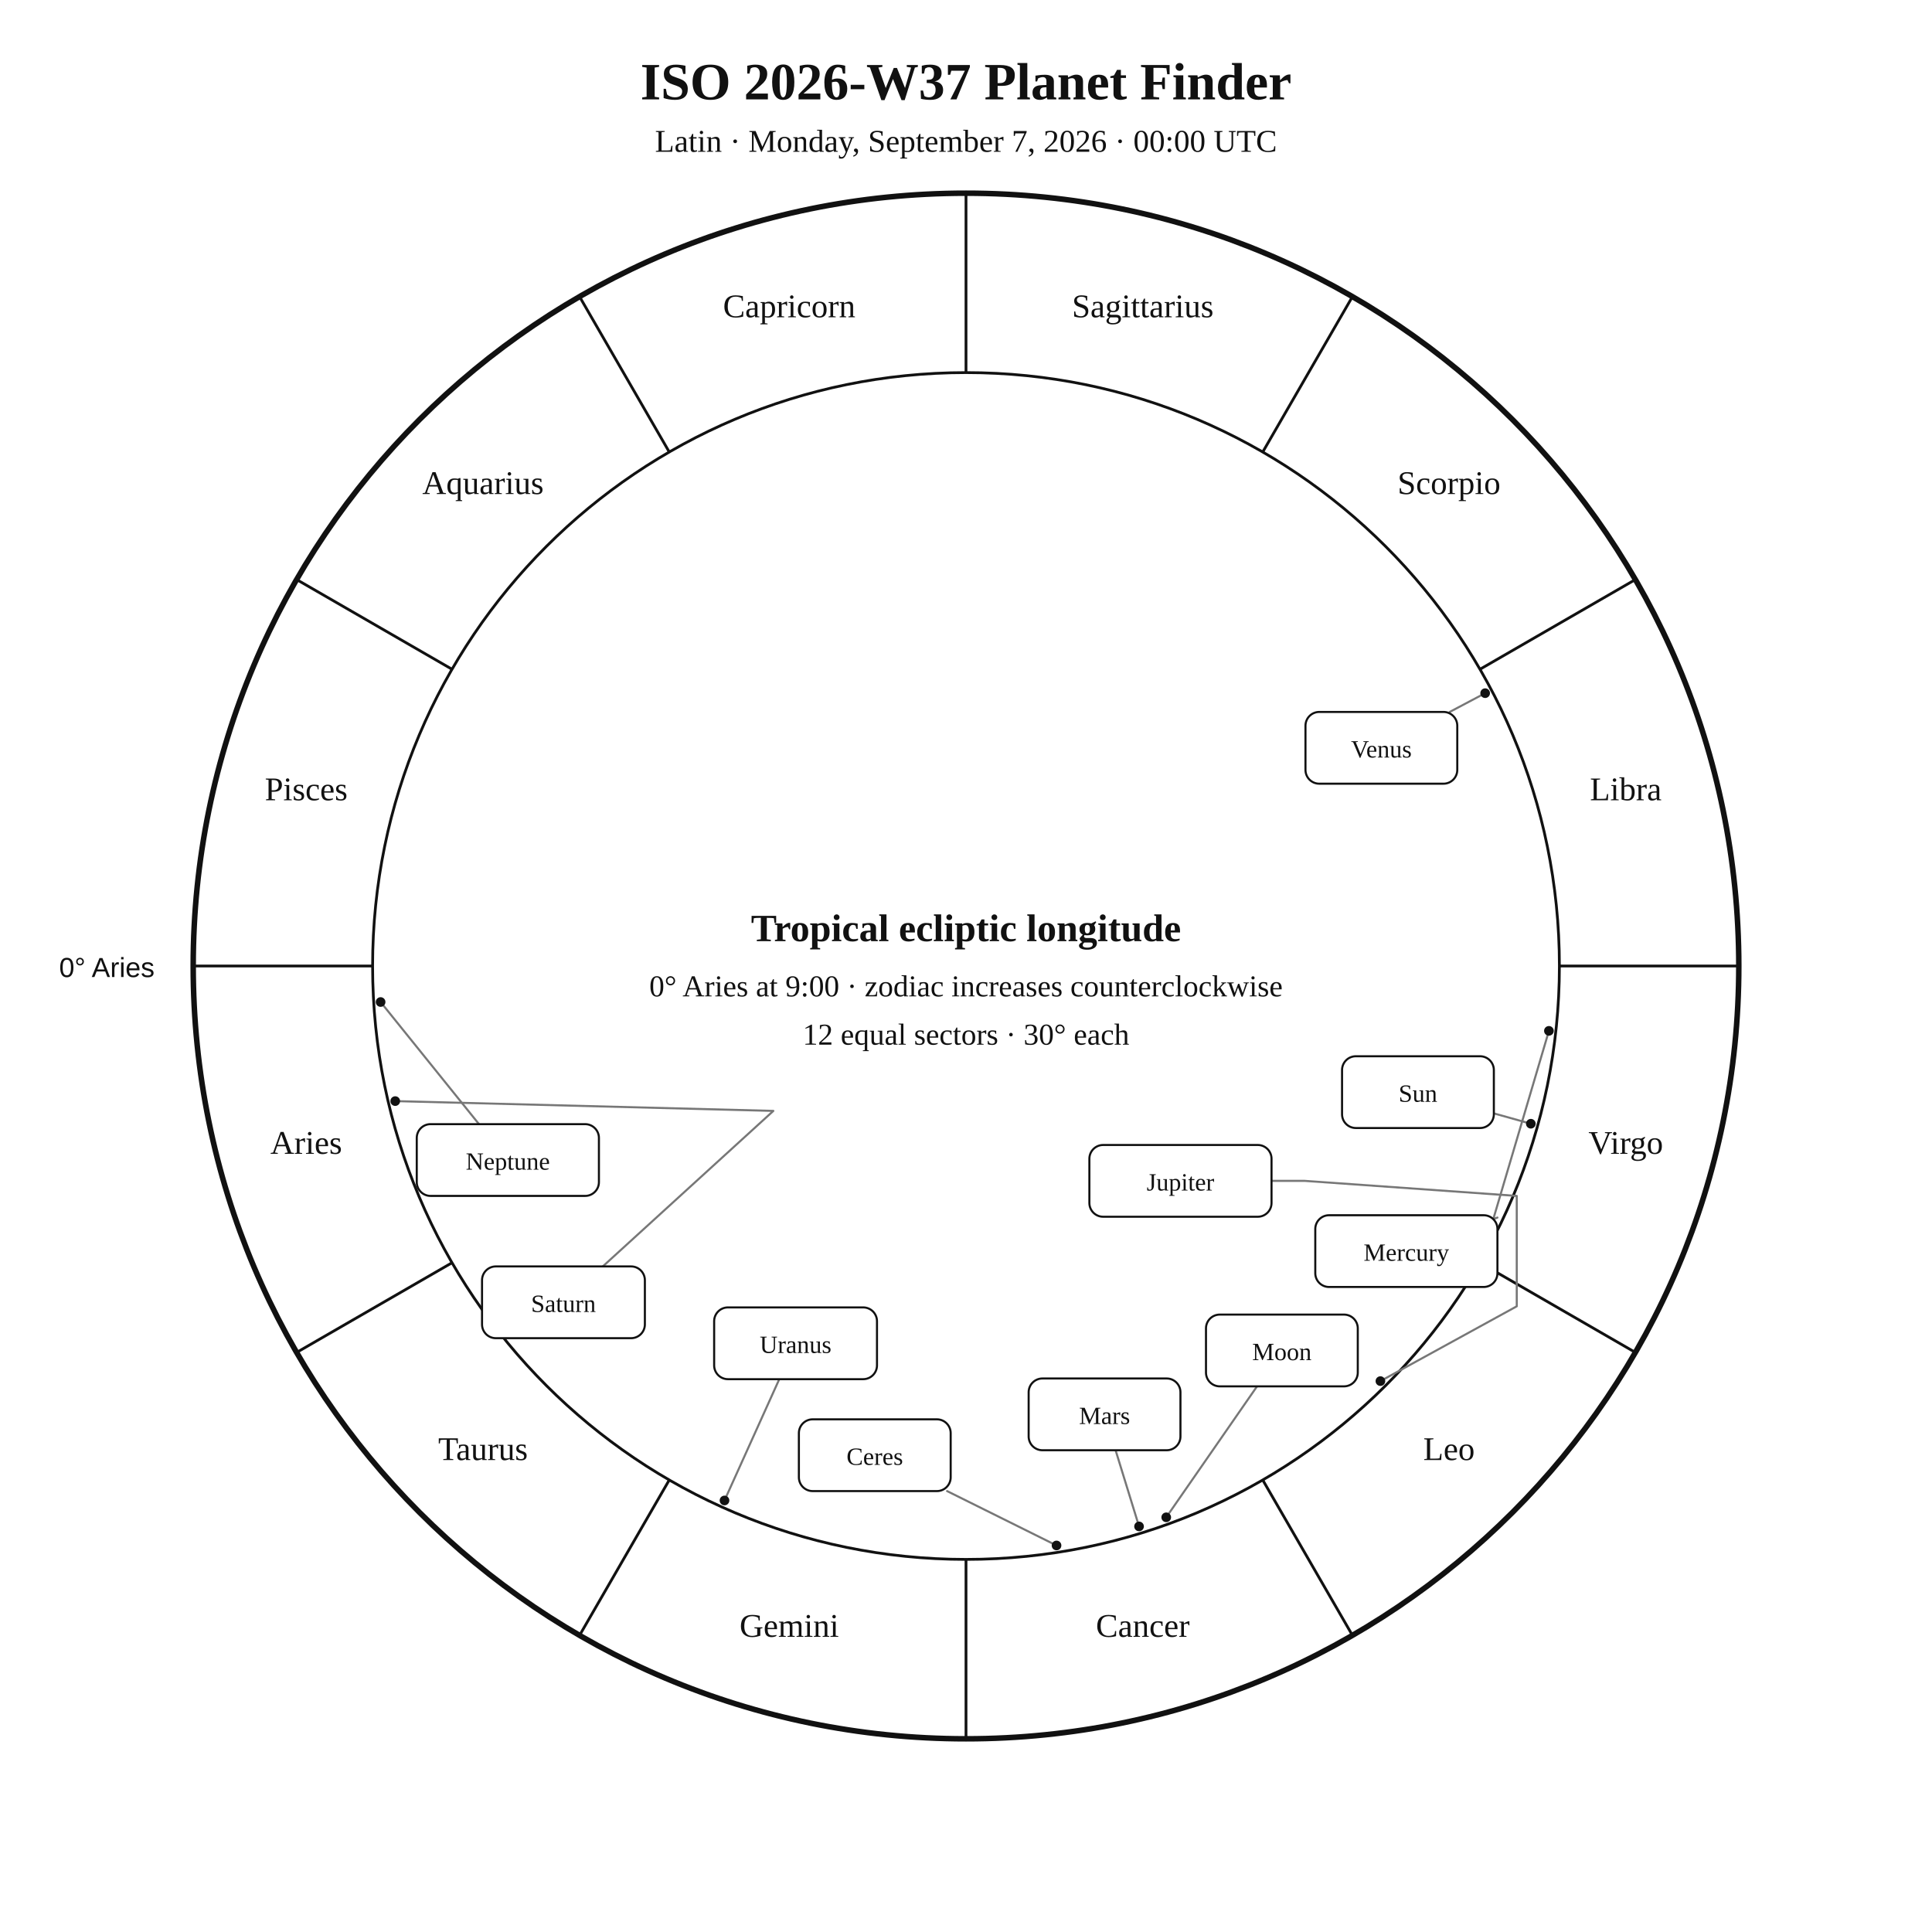
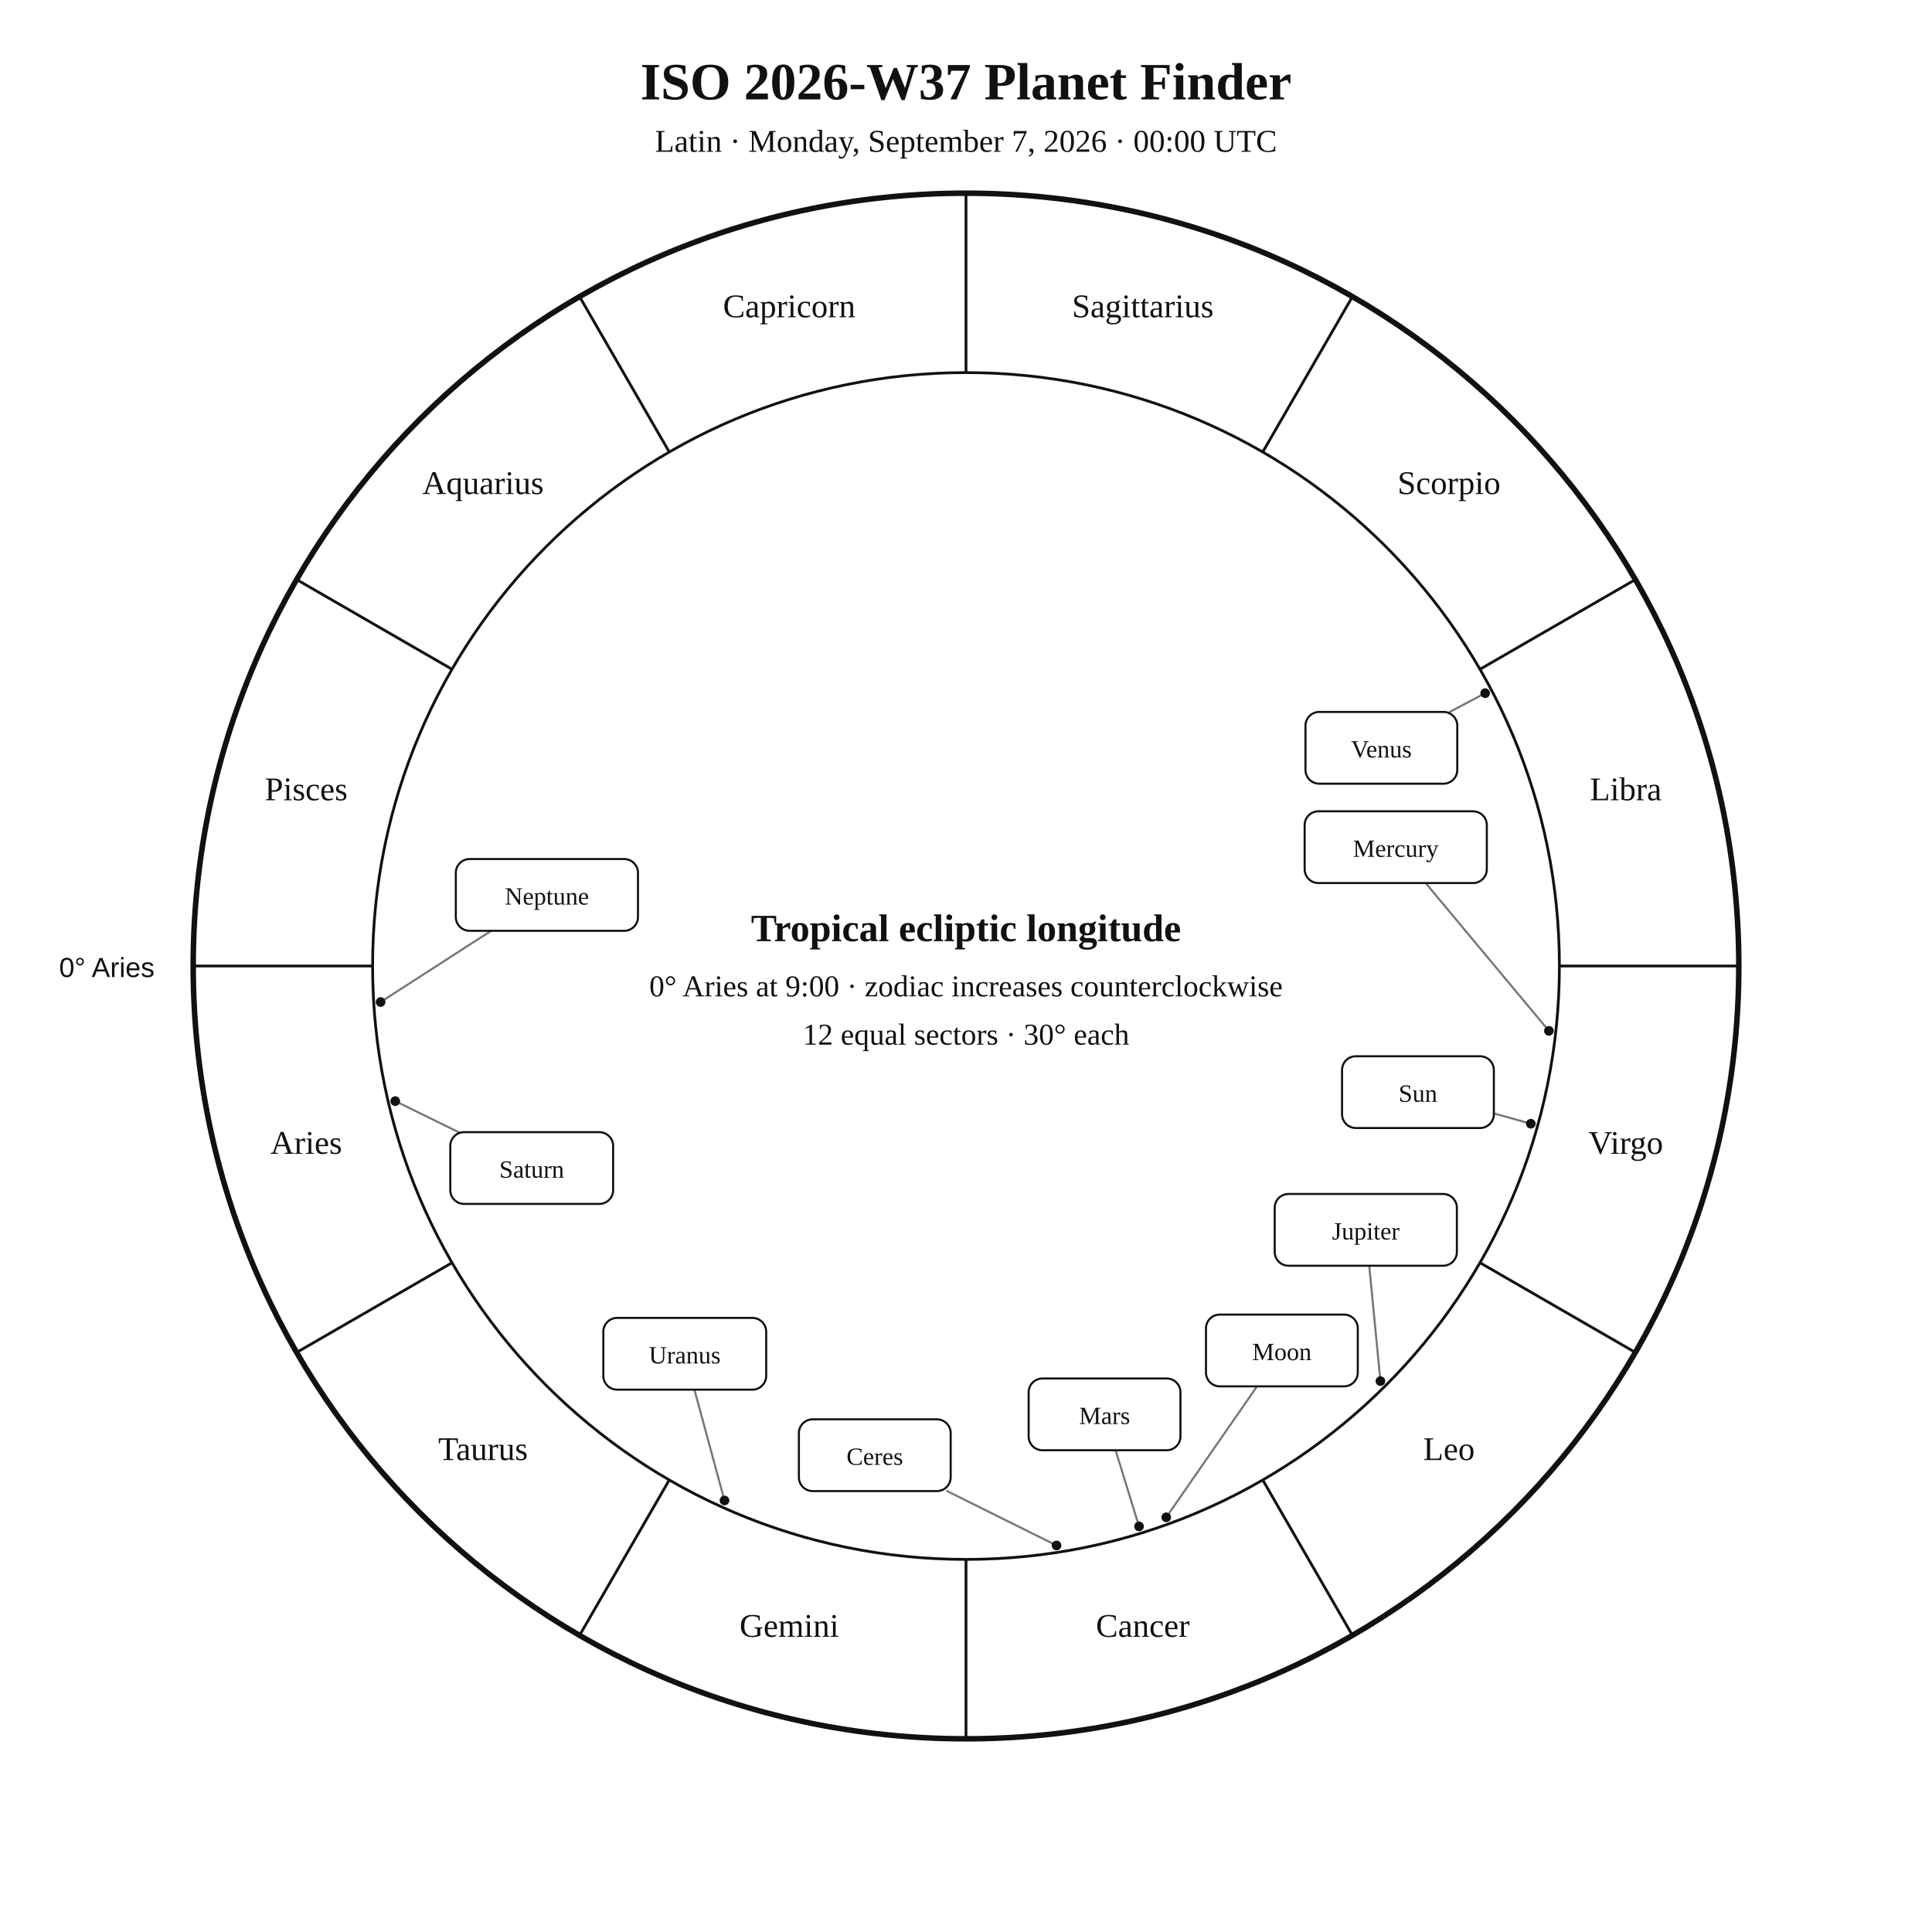
<svg xmlns="http://www.w3.org/2000/svg" width="1400" height="1400" viewBox="0 0 1400 1400">
  <rect width="100%" height="100%" fill="white" />
  <style>text{font-family:Georgia,"Times New Roman",serif;fill:#111}.sans{font-family:Arial,Helvetica,sans-serif}.symbol{font-family:"Arial Unicode MS","Segoe UI Symbol","Noto Sans Symbols 2","Apple Symbols",serif;font-variant-emoji:text;fill:#111}</style>
  <text x="700" y="72" text-anchor="middle" font-size="38" font-weight="700">ISO 2026-W37 Planet Finder</text>
  <text x="700" y="110" text-anchor="middle" font-size="23">Latin · Monday, September 7, 2026 · 00:00 UTC</text>
  <circle cx="700" cy="700" r="560" fill="none" stroke="#111" stroke-width="4" />
  <circle cx="700" cy="700" r="430" fill="none" stroke="#111" stroke-width="2" />
  <line x1="270.0" y1="700.0" x2="140.0" y2="700.0" stroke="#111" stroke-width="2" />
  <line x1="327.6" y1="915.0" x2="215.0" y2="980.0" stroke="#111" stroke-width="2" />
  <line x1="485.0" y1="1072.4" x2="420.0" y2="1185.0" stroke="#111" stroke-width="2" />
  <line x1="700.0" y1="1130.0" x2="700.0" y2="1260.0" stroke="#111" stroke-width="2" />
  <line x1="915.0" y1="1072.4" x2="980.0" y2="1185.0" stroke="#111" stroke-width="2" />
  <line x1="1072.4" y1="915.0" x2="1185.0" y2="980.0" stroke="#111" stroke-width="2" />
  <line x1="1130.0" y1="700.0" x2="1260.0" y2="700.0" stroke="#111" stroke-width="2" />
  <line x1="1072.4" y1="485.0" x2="1185.0" y2="420.0" stroke="#111" stroke-width="2" />
  <line x1="915.0" y1="327.6" x2="980.0" y2="215.0" stroke="#111" stroke-width="2" />
  <line x1="700.0" y1="270.0" x2="700.0" y2="140.0" stroke="#111" stroke-width="2" />
  <line x1="485.0" y1="327.6" x2="420.0" y2="215.0" stroke="#111" stroke-width="2" />
  <line x1="327.6" y1="485.0" x2="215.0" y2="420.0" stroke="#111" stroke-width="2" />
  <text x="221.9" y="836.1" text-anchor="middle" font-size="24">Aries</text>
  <text x="350.0" y="1058.0" text-anchor="middle" font-size="24">Taurus</text>
  <text x="571.9" y="1186.1" text-anchor="middle" font-size="24">Gemini</text>
  <text x="828.1" y="1186.1" text-anchor="middle" font-size="24">Cancer</text>
  <text x="1050.0" y="1058.0" text-anchor="middle" font-size="24">Leo</text>
  <text x="1178.1" y="836.1" text-anchor="middle" font-size="24">Virgo</text>
  <text x="1178.1" y="579.9" text-anchor="middle" font-size="24">Libra</text>
  <text x="1050.0" y="358.0" text-anchor="middle" font-size="24">Scorpio</text>
  <text x="828.1" y="229.9" text-anchor="middle" font-size="24">Sagittarius</text>
  <text x="571.9" y="229.9" text-anchor="middle" font-size="24">Capricorn</text>
  <text x="350.0" y="358.0" text-anchor="middle" font-size="24">Aquarius</text>
  <text x="221.9" y="579.9" text-anchor="middle" font-size="24">Pisces</text>
  <text x="112" y="708" text-anchor="end" font-size="20" class="sans">0° Aries</text>
  <polyline points="1109.3,814.3 1082.5,806.8" fill="none" stroke="#777" stroke-width="1.5" stroke-linejoin="round" stroke-linecap="round" />
  <circle cx="1109.3" cy="814.3" r="3.5" fill="#111" />
  <polyline points="845.1,1099.5 910.9,1004.6" fill="none" stroke="#777" stroke-width="1.5" stroke-linejoin="round" stroke-linecap="round" />
  <circle cx="845.1" cy="1099.5" r="3.5" fill="#111" />
-   <polyline points="1122.4,747.0 1082.1,883.4 1085.1,882.3" fill="none" stroke="#777" stroke-width="1.5" stroke-linejoin="round" stroke-linecap="round" />
+   <polyline points="1122.4,747.0 1033.1,639.9" fill="none" stroke="#777" stroke-width="1.5" stroke-linejoin="round" stroke-linecap="round" />
  <circle cx="1122.4" cy="747.0" r="3.5" fill="#111" />
  <polyline points="1076.2,502.3 1050.5,515.9" fill="none" stroke="#777" stroke-width="1.5" stroke-linejoin="round" stroke-linecap="round" />
  <circle cx="1076.2" cy="502.3" r="3.5" fill="#111" />
  <polyline points="825.4,1106.1 808.4,1050.9" fill="none" stroke="#777" stroke-width="1.5" stroke-linejoin="round" stroke-linecap="round" />
  <circle cx="825.4" cy="1106.1" r="3.5" fill="#111" />
-   <polyline points="1000.3,1000.8 1099.1,946.6 1099.1,866.6 945.4,855.7 921.4,855.7" fill="none" stroke="#777" stroke-width="1.5" stroke-linejoin="round" stroke-linecap="round" />
+   <polyline points="1000.3,1000.8 992.2,917.2" fill="none" stroke="#777" stroke-width="1.5" stroke-linejoin="round" stroke-linecap="round" />
  <circle cx="1000.3" cy="1000.8" r="3.5" fill="#111" />
-   <polyline points="286.4,797.9 560.4,805.0 436.8,917.7" fill="none" stroke="#777" stroke-width="1.5" stroke-linejoin="round" stroke-linecap="round" />
+   <polyline points="286.4,797.9 332.3,820.4" fill="none" stroke="#777" stroke-width="1.5" stroke-linejoin="round" stroke-linecap="round" />
  <circle cx="286.4" cy="797.9" r="3.5" fill="#111" />
-   <polyline points="525.0,1087.3 564.7,999.4" fill="none" stroke="#777" stroke-width="1.5" stroke-linejoin="round" stroke-linecap="round" />
+   <polyline points="525.0,1087.3 503.2,1007.0" fill="none" stroke="#777" stroke-width="1.5" stroke-linejoin="round" stroke-linecap="round" />
  <circle cx="525.0" cy="1087.3" r="3.5" fill="#111" />
-   <polyline points="275.8,726.1 347.1,814.6" fill="none" stroke="#777" stroke-width="1.5" stroke-linejoin="round" stroke-linecap="round" />
+   <polyline points="275.8,726.1 355.9,674.5" fill="none" stroke="#777" stroke-width="1.5" stroke-linejoin="round" stroke-linecap="round" />
  <circle cx="275.8" cy="726.1" r="3.5" fill="#111" />
  <polyline points="765.6,1119.9 686.3,1080.5" fill="none" stroke="#777" stroke-width="1.5" stroke-linejoin="round" stroke-linecap="round" />
  <circle cx="765.6" cy="1119.9" r="3.5" fill="#111" />
  <rect x="972.5" y="765.4" width="110.0" height="52.0" rx="10" fill="white" stroke="#111" stroke-width="1.5" />
  <text x="1027.5" y="798.4" text-anchor="middle" font-size="18">Sun</text>
  <rect x="873.9" y="952.6" width="110.0" height="52.0" rx="10" fill="white" stroke="#111" stroke-width="1.5" />
  <text x="928.9" y="985.6" text-anchor="middle" font-size="18">Moon</text>
-   <rect x="953.1" y="880.6" width="132.0" height="52.0" rx="10" fill="white" stroke="#111" stroke-width="1.5" />
-   <text x="1019.1" y="913.6" text-anchor="middle" font-size="18">Mercury</text>
+   <rect x="945.4" y="587.9" width="132.0" height="52.0" rx="10" fill="white" stroke="#111" stroke-width="1.5" />
+   <text x="1011.4" y="620.9" text-anchor="middle" font-size="18">Mercury</text>
  <rect x="946.0" y="515.9" width="110.0" height="52.0" rx="10" fill="white" stroke="#111" stroke-width="1.5" />
  <text x="1001.0" y="548.9" text-anchor="middle" font-size="18">Venus</text>
  <rect x="745.4" y="998.9" width="110.0" height="52.0" rx="10" fill="white" stroke="#111" stroke-width="1.5" />
  <text x="800.4" y="1031.9" text-anchor="middle" font-size="18">Mars</text>
-   <rect x="789.4" y="829.7" width="132.0" height="52.0" rx="10" fill="white" stroke="#111" stroke-width="1.5" />
-   <text x="855.4" y="862.7" text-anchor="middle" font-size="18">Jupiter</text>
-   <rect x="349.3" y="917.7" width="118.0" height="52.0" rx="10" fill="white" stroke="#111" stroke-width="1.5" />
-   <text x="408.3" y="950.7" text-anchor="middle" font-size="18">Saturn</text>
-   <rect x="517.5" y="947.4" width="118.0" height="52.0" rx="10" fill="white" stroke="#111" stroke-width="1.5" />
-   <text x="576.5" y="980.4" text-anchor="middle" font-size="18">Uranus</text>
-   <rect x="302.0" y="814.6" width="132.0" height="52.0" rx="10" fill="white" stroke="#111" stroke-width="1.5" />
-   <text x="368.0" y="847.6" text-anchor="middle" font-size="18">Neptune</text>
+   <rect x="923.7" y="865.2" width="132.0" height="52.0" rx="10" fill="white" stroke="#111" stroke-width="1.5" />
+   <text x="989.7" y="898.2" text-anchor="middle" font-size="18">Jupiter</text>
+   <rect x="326.3" y="820.4" width="118.0" height="52.0" rx="10" fill="white" stroke="#111" stroke-width="1.5" />
+   <text x="385.3" y="853.4" text-anchor="middle" font-size="18">Saturn</text>
+   <rect x="437.2" y="955.0" width="118.0" height="52.0" rx="10" fill="white" stroke="#111" stroke-width="1.5" />
+   <text x="496.2" y="988.0" text-anchor="middle" font-size="18">Uranus</text>
+   <rect x="330.3" y="622.5" width="132.0" height="52.0" rx="10" fill="white" stroke="#111" stroke-width="1.5" />
+   <text x="396.3" y="655.5" text-anchor="middle" font-size="18">Neptune</text>
  <rect x="578.9" y="1028.5" width="110.0" height="52.0" rx="10" fill="white" stroke="#111" stroke-width="1.5" />
  <text x="633.9" y="1061.5" text-anchor="middle" font-size="18">Ceres</text>
  <text x="700" y="682" text-anchor="middle" font-size="28" font-weight="700">Tropical ecliptic longitude</text>
  <text x="700" y="722" text-anchor="middle" font-size="22">0° Aries at 9:00 · zodiac increases counterclockwise</text>
  <text x="700" y="757" text-anchor="middle" font-size="22">12 equal sectors · 30° each</text>
</svg>
